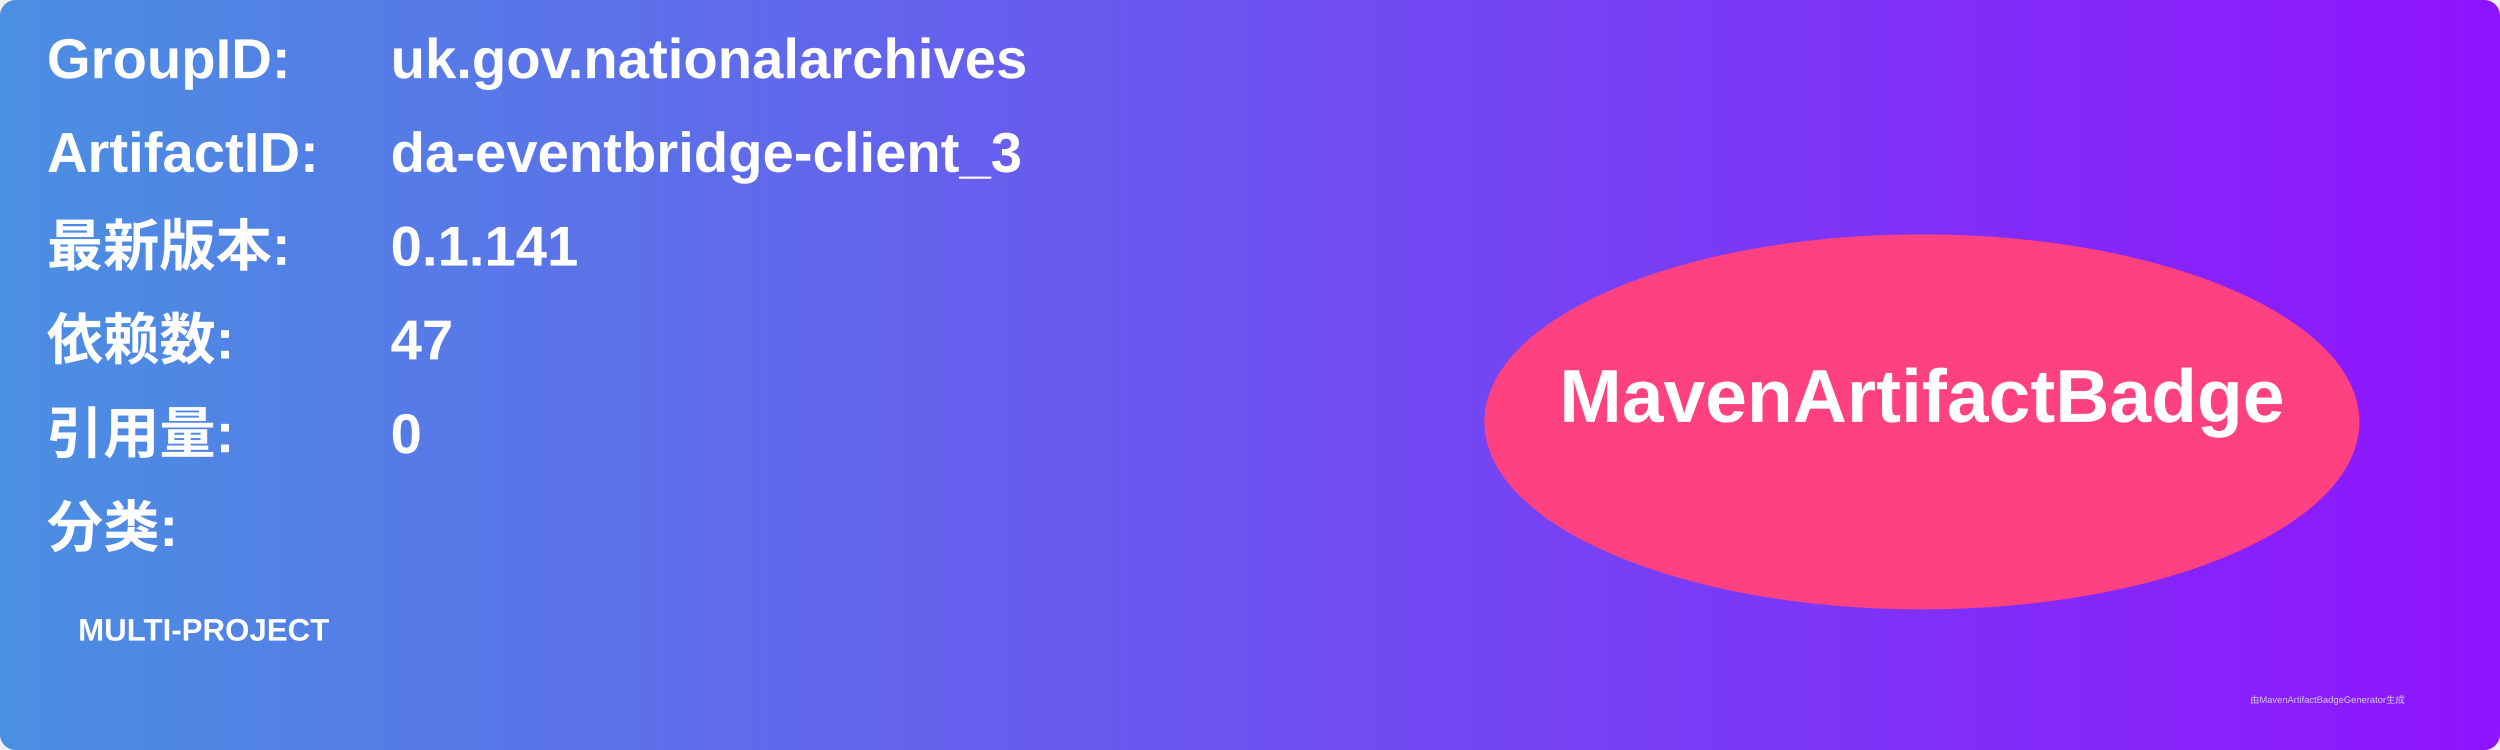
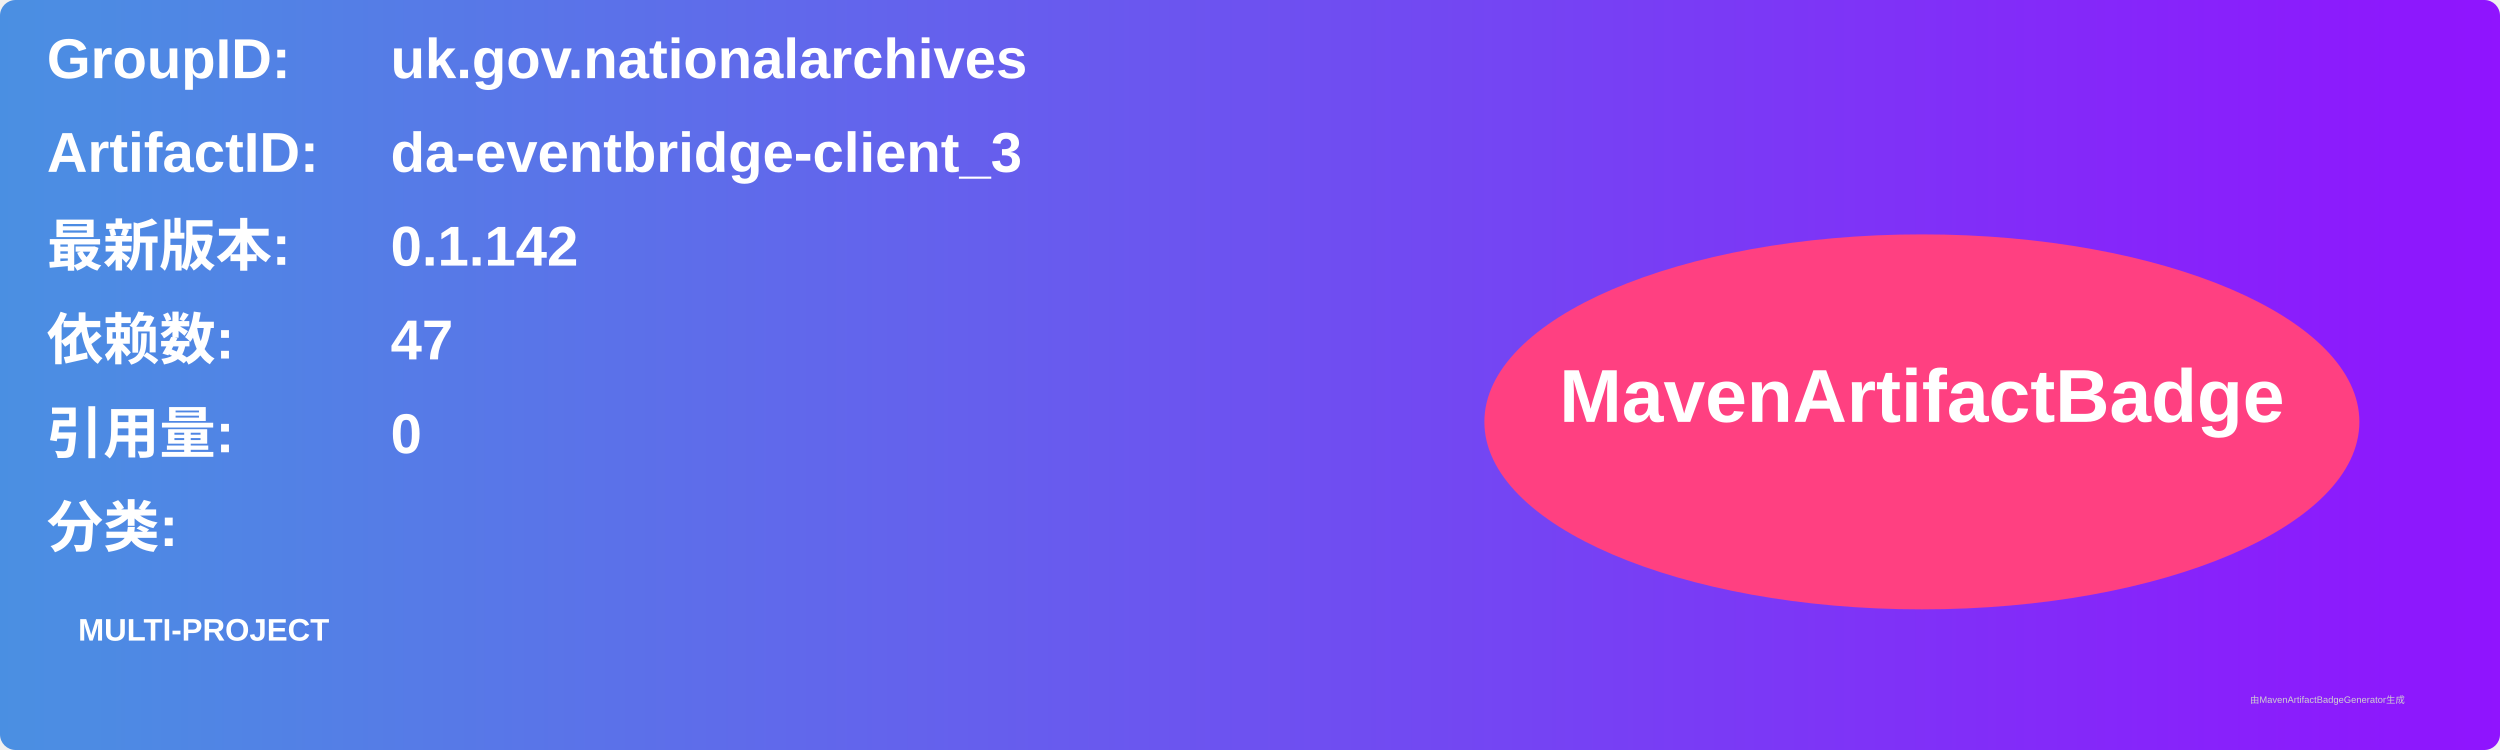
<svg xmlns="http://www.w3.org/2000/svg" width="800" height="240" viewBox="0 0 800 240">
  <linearGradient id="grad" x1="0%" y1="0%" x2="100%" y2="0%">
    <stop offset="0%" stop-color="#4a90e2" />
    <stop offset="100%" stop-color="#9013fe" />
  </linearGradient>
  <rect width="100%" height="100%" rx="5" ry="5" fill="url(#grad)" />
  <g transform="translate(15, 15)">
    <text x="0" y="10" font-family="Arial" font-size="18" fill="white" font-weight="bold" width="260">GroupID:</text>
    <text x="110" y="10" font-family="Arial" font-size="18" fill="white" font-weight="bold" width="460">uk.gov.nationalarchives</text>
    <text x="0" y="40" font-family="Arial" font-size="18" fill="white" font-weight="bold" width="260">ArtifactID:</text>
    <text x="110" y="40" font-family="Arial" font-size="18" fill="white" font-weight="bold" width="460">da-eventbridge-client_3</text>
    <text x="0" y="70" font-family="Arial" font-size="18" fill="white" font-weight="bold">最新版本:</text>
    <text x="110" y="70" font-family="Arial" font-size="18" fill="white" font-weight="bold">
-       <tspan font-weight="bold">0.1.141</tspan>
+       <tspan font-weight="bold">0.1.142</tspan>
    </text>
    <text x="0" y="100" font-family="Arial" font-size="18" fill="white" font-weight="bold">依赖数: </text>
    <text x="110" y="100" font-family="Arial" font-size="18" fill="white">
      <tspan font-weight="bold">47</tspan>
    </text>
    <text x="0" y="130" font-family="Arial" font-size="18" fill="white" font-weight="bold">引用量: </text>
    <text x="110" y="130" font-family="Arial" font-size="18" fill="white">
      <tspan font-weight="bold">0</tspan>
    </text>
    <text x="0" y="160" font-family="Arial" font-size="18" fill="white" font-weight="bold">分类:</text>
    <text x="10" y="190" font-family="Arial" font-size="10" fill="white">
      <tspan font-weight="bold">MULTI-PROJECT</tspan>
    </text>
    <ellipse cx="600" cy="120" rx="140" ry="60" fill="#ff4081" />
    <text x="600" y="120" text-anchor="middle" font-family="Arial" font-size="24" fill="white" font-weight="bold">MavenArtifactBadge</text>
  </g>
  <text x="720" y="225" font-family="Arial" font-size="3" fill="#d0d0d0">由MavenArtifactBadgeGenerator生成</text>
</svg>
